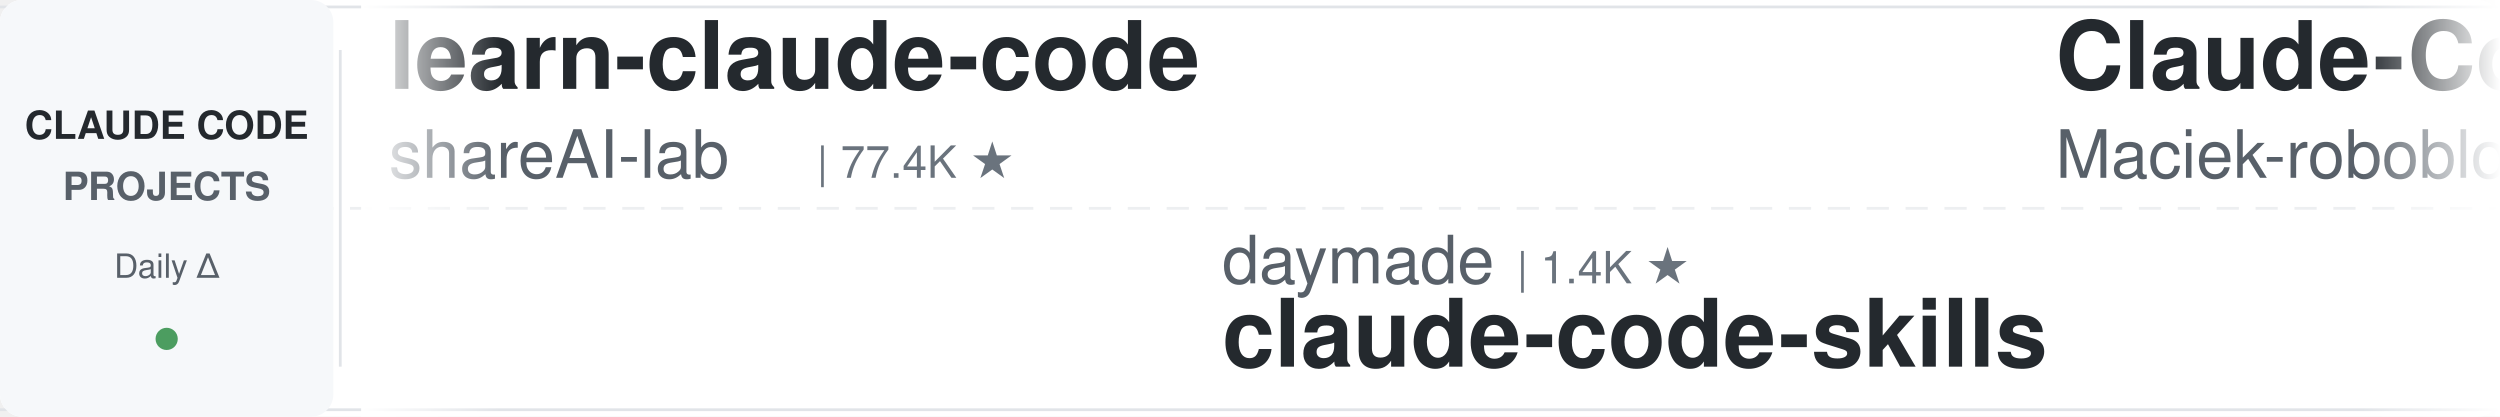
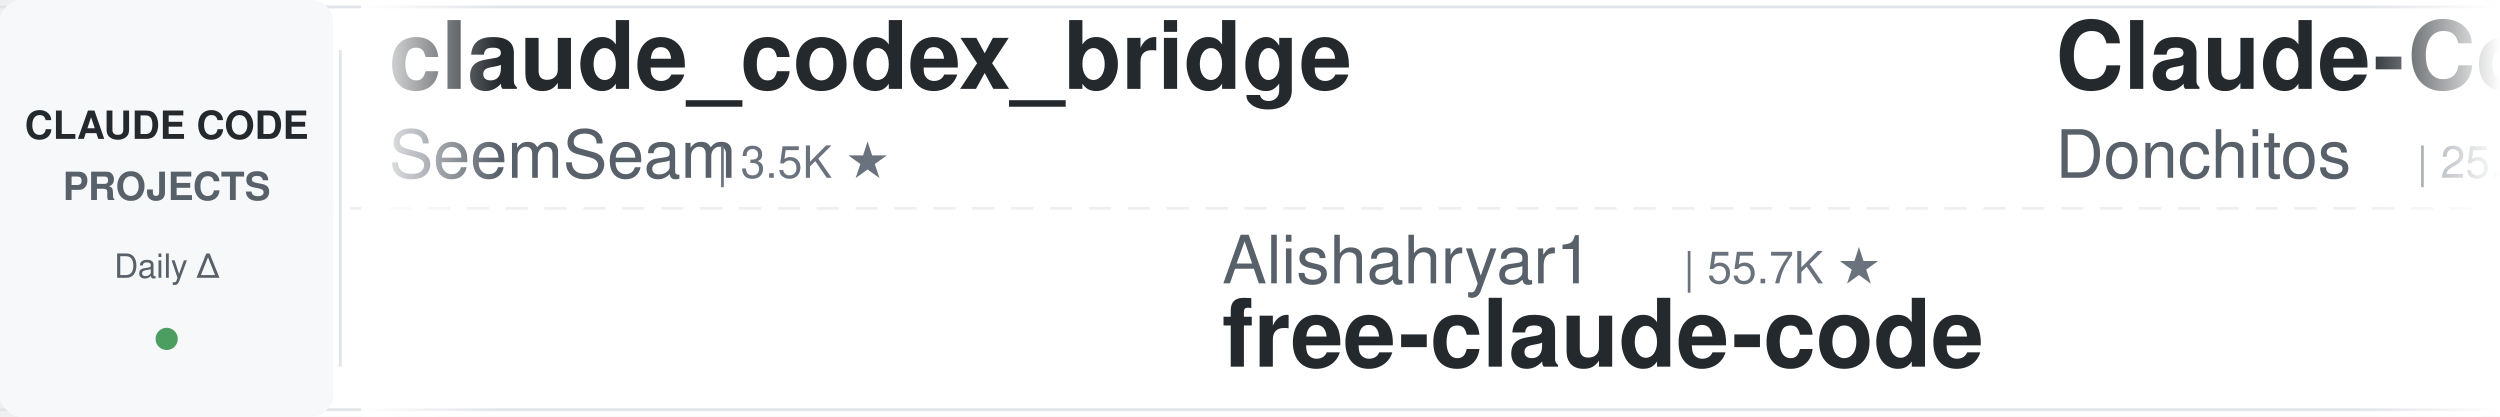
<svg xmlns="http://www.w3.org/2000/svg" width="900" height="150">
  <defs>
    <linearGradient id="leftFade" x1="0%" y1="0%" x2="100%" y2="0%">
      <stop offset="0%" style="stop-color:#ffffff;stop-opacity:1" />
      <stop offset="100%" style="stop-color:#ffffff;stop-opacity:0" />
    </linearGradient>
    <linearGradient id="rightFade" x1="0%" y1="0%" x2="100%" y2="0%">
      <stop offset="0%" style="stop-color:#ffffff;stop-opacity:0" />
      <stop offset="100%" style="stop-color:#ffffff;stop-opacity:1" />
    </linearGradient>
  </defs>
  <rect width="900" height="150" fill="#ffffff" rx="8" />
  <rect x="0" y="2" width="900" height="1" fill="#e1e4e8" />
  <rect x="0" y="147" width="900" height="1" fill="#e1e4e8" />
  <line x1="0" y1="75" x2="900" y2="75" stroke="#e1e4e8" stroke-width="1" stroke-dasharray="8 6" opacity="0.6" />
  <rect x="0" y="0" width="120" height="150" fill="#f6f8fa" rx="8" />
  <text x="60" y="50" font-family="-apple-system, BlinkMacSystemFont, 'Segoe UI', Helvetica, Arial, sans-serif" font-size="14" font-weight="600" fill="#24292e" text-anchor="middle">CLAUDE CODE</text>
  <text x="60" y="72" font-family="-apple-system, BlinkMacSystemFont, 'Segoe UI', Helvetica, Arial, sans-serif" font-size="14" font-weight="600" fill="#586069" text-anchor="middle">PROJECTS</text>
  <text x="60" y="100" font-family="-apple-system, BlinkMacSystemFont, 'Segoe UI', Helvetica, Arial, sans-serif" font-size="12" font-weight="500" fill="#586069" text-anchor="middle">Daily Δ</text>
  <circle cx="60" cy="122" r="4" fill="#22863a" opacity="0.8" />
  <rect x="122" y="18" width="1" height="114" fill="#e1e4e8" />
  <clipPath id="tickerClip">
    <rect x="130" y="0" width="770" height="150" />
  </clipPath>
  <g clip-path="url(#tickerClip)">
    <g id="tickerItems">
      <animateTransform attributeName="transform" attributeType="XML" type="translate" from="0 0" to="-3000 0" dur="54s" repeatCount="indefinite" />
      <g transform="translate(0, 0)">
-         <text x="140" y="32" font-family="-apple-system, BlinkMacSystemFont, 'Segoe UI', Helvetica, Arial, sans-serif" font-size="34" font-weight="600" fill="#24292e">learn-claude-code</text>
-         <text x="140" y="64" font-family="-apple-system, BlinkMacSystemFont, 'Segoe UI', Helvetica, Arial, sans-serif" font-size="24" font-weight="400" fill="#586069">shareAI-lab</text>
-         <text x="294" y="64" font-family="-apple-system, BlinkMacSystemFont, 'Segoe UI', Helvetica, Arial, sans-serif" font-size="16" font-weight="500" fill="#6a737d">| 77.4K ★</text>
+         <text x="140" y="32" font-family="-apple-system, BlinkMacSystemFont, 'Segoe UI', Helvetica, Arial, sans-serif" font-size="34" font-weight="600" fill="#24292e">claude_codex_bridge</text>
+         <text x="140" y="64" font-family="-apple-system, BlinkMacSystemFont, 'Segoe UI', Helvetica, Arial, sans-serif" font-size="24" font-weight="400" fill="#586069">SeemSeam</text>
+         <text x="258" y="64" font-family="-apple-system, BlinkMacSystemFont, 'Segoe UI', Helvetica, Arial, sans-serif" font-size="16" font-weight="500" fill="#6a737d">| 3.5K ★</text>
      </g>
      <g transform="translate(300, 0)">
-         <text x="140" y="102" font-family="-apple-system, BlinkMacSystemFont, 'Segoe UI', Helvetica, Arial, sans-serif" font-size="24" font-weight="400" fill="#586069">daymade</text>
-         <text x="246" y="102" font-family="-apple-system, BlinkMacSystemFont, 'Segoe UI', Helvetica, Arial, sans-serif" font-size="16" font-weight="500" fill="#6a737d">| 1.4K ★</text>
-         <text x="140" y="132" font-family="-apple-system, BlinkMacSystemFont, 'Segoe UI', Helvetica, Arial, sans-serif" font-size="34" font-weight="600" fill="#24292e">claude-code-skills</text>
+         <text x="140" y="102" font-family="-apple-system, BlinkMacSystemFont, 'Segoe UI', Helvetica, Arial, sans-serif" font-size="24" font-weight="400" fill="#586069">Alishahryar1</text>
+         <text x="306" y="102" font-family="-apple-system, BlinkMacSystemFont, 'Segoe UI', Helvetica, Arial, sans-serif" font-size="16" font-weight="500" fill="#6a737d">| 55.7K ★</text>
+         <text x="140" y="132" font-family="-apple-system, BlinkMacSystemFont, 'Segoe UI', Helvetica, Arial, sans-serif" font-size="34" font-weight="600" fill="#24292e">free-claude-code</text>
      </g>
      <g transform="translate(600, 0)">
-         <text x="140" y="32" font-family="-apple-system, BlinkMacSystemFont, 'Segoe UI', Helvetica, Arial, sans-serif" font-size="34" font-weight="600" fill="#24292e">Claude-Code-Usage-Monito...</text>
-         <text x="140" y="64" font-family="-apple-system, BlinkMacSystemFont, 'Segoe UI', Helvetica, Arial, sans-serif" font-size="24" font-weight="400" fill="#586069">Maciek-roboblog</text>
-         <text x="342" y="64" font-family="-apple-system, BlinkMacSystemFont, 'Segoe UI', Helvetica, Arial, sans-serif" font-size="16" font-weight="500" fill="#6a737d">| 8.7K ★</text>
+         <text x="140" y="32" font-family="-apple-system, BlinkMacSystemFont, 'Segoe UI', Helvetica, Arial, sans-serif" font-size="34" font-weight="600" fill="#24292e">Claude-Code-Game-Studios</text>
+         <text x="140" y="64" font-family="-apple-system, BlinkMacSystemFont, 'Segoe UI', Helvetica, Arial, sans-serif" font-size="24" font-weight="400" fill="#586069">Donchitos</text>
+         <text x="270" y="64" font-family="-apple-system, BlinkMacSystemFont, 'Segoe UI', Helvetica, Arial, sans-serif" font-size="16" font-weight="500" fill="#6a737d">| 25.4K ★</text>
      </g>
      <g transform="translate(900, 0)">
-         <text x="140" y="102" font-family="-apple-system, BlinkMacSystemFont, 'Segoe UI', Helvetica, Arial, sans-serif" font-size="24" font-weight="400" fill="#586069">VoltAgent</text>
-         <text x="270" y="102" font-family="-apple-system, BlinkMacSystemFont, 'Segoe UI', Helvetica, Arial, sans-serif" font-size="16" font-weight="500" fill="#6a737d">| 25.3K ★</text>
-         <text x="140" y="132" font-family="-apple-system, BlinkMacSystemFont, 'Segoe UI', Helvetica, Arial, sans-serif" font-size="34" font-weight="600" fill="#24292e">awesome-claude-code-suba...</text>
+         <text x="140" y="102" font-family="-apple-system, BlinkMacSystemFont, 'Segoe UI', Helvetica, Arial, sans-serif" font-size="24" font-weight="400" fill="#586069">Windy3f3f3f3f</text>
+         <text x="318" y="102" font-family="-apple-system, BlinkMacSystemFont, 'Segoe UI', Helvetica, Arial, sans-serif" font-size="16" font-weight="500" fill="#6a737d">| 2.7K ★</text>
+         <text x="140" y="132" font-family="-apple-system, BlinkMacSystemFont, 'Segoe UI', Helvetica, Arial, sans-serif" font-size="34" font-weight="600" fill="#24292e">claude-code-from-scratch</text>
      </g>
      <g transform="translate(1200, 0)">
-         <text x="140" y="32" font-family="-apple-system, BlinkMacSystemFont, 'Segoe UI', Helvetica, Arial, sans-serif" font-size="34" font-weight="600" fill="#24292e">claude-code-showcase</text>
-         <text x="140" y="64" font-family="-apple-system, BlinkMacSystemFont, 'Segoe UI', Helvetica, Arial, sans-serif" font-size="24" font-weight="400" fill="#586069">ChrisWiles</text>
-         <text x="282" y="64" font-family="-apple-system, BlinkMacSystemFont, 'Segoe UI', Helvetica, Arial, sans-serif" font-size="16" font-weight="500" fill="#6a737d">| 6.1K ★</text>
+         <text x="140" y="32" font-family="-apple-system, BlinkMacSystemFont, 'Segoe UI', Helvetica, Arial, sans-serif" font-size="34" font-weight="600" fill="#24292e">claude-code-action</text>
+         <text x="140" y="64" font-family="-apple-system, BlinkMacSystemFont, 'Segoe UI', Helvetica, Arial, sans-serif" font-size="24" font-weight="400" fill="#586069">anthropics</text>
+         <text x="282" y="64" font-family="-apple-system, BlinkMacSystemFont, 'Segoe UI', Helvetica, Arial, sans-serif" font-size="16" font-weight="500" fill="#6a737d">| 8.9K ★</text>
      </g>
      <g transform="translate(1500, 0)">
-         <text x="140" y="102" font-family="-apple-system, BlinkMacSystemFont, 'Segoe UI', Helvetica, Arial, sans-serif" font-size="24" font-weight="400" fill="#586069">Pimzino</text>
-         <text x="246" y="102" font-family="-apple-system, BlinkMacSystemFont, 'Segoe UI', Helvetica, Arial, sans-serif" font-size="16" font-weight="500" fill="#6a737d">| 3.9K ★</text>
-         <text x="140" y="132" font-family="-apple-system, BlinkMacSystemFont, 'Segoe UI', Helvetica, Arial, sans-serif" font-size="34" font-weight="600" fill="#24292e">claude-code-spec-workflo...</text>
+         <text x="140" y="102" font-family="-apple-system, BlinkMacSystemFont, 'Segoe UI', Helvetica, Arial, sans-serif" font-size="24" font-weight="400" fill="#586069">digitalsamba</text>
+         <text x="306" y="102" font-family="-apple-system, BlinkMacSystemFont, 'Segoe UI', Helvetica, Arial, sans-serif" font-size="16" font-weight="500" fill="#6a737d">| 2.1K ★</text>
+         <text x="140" y="132" font-family="-apple-system, BlinkMacSystemFont, 'Segoe UI', Helvetica, Arial, sans-serif" font-size="34" font-weight="600" fill="#24292e">claude-code-video-toolki...</text>
      </g>
      <g transform="translate(1800, 0)">
-         <text x="140" y="32" font-family="-apple-system, BlinkMacSystemFont, 'Segoe UI', Helvetica, Arial, sans-serif" font-size="34" font-weight="600" fill="#24292e">Claude-Code-Source-Study</text>
-         <text x="140" y="64" font-family="-apple-system, BlinkMacSystemFont, 'Segoe UI', Helvetica, Arial, sans-serif" font-size="24" font-weight="400" fill="#586069">luyao618</text>
-         <text x="258" y="64" font-family="-apple-system, BlinkMacSystemFont, 'Segoe UI', Helvetica, Arial, sans-serif" font-size="16" font-weight="500" fill="#6a737d">| 1.7K ★</text>
+         <text x="140" y="32" font-family="-apple-system, BlinkMacSystemFont, 'Segoe UI', Helvetica, Arial, sans-serif" font-size="34" font-weight="600" fill="#24292e">awesome-claude-code</text>
+         <text x="140" y="64" font-family="-apple-system, BlinkMacSystemFont, 'Segoe UI', Helvetica, Arial, sans-serif" font-size="24" font-weight="400" fill="#586069">jqueryscript</text>
+         <text x="306" y="64" font-family="-apple-system, BlinkMacSystemFont, 'Segoe UI', Helvetica, Arial, sans-serif" font-size="16" font-weight="500" fill="#6a737d">| 518 ★</text>
      </g>
      <g transform="translate(2100, 0)">
-         <text x="140" y="102" font-family="-apple-system, BlinkMacSystemFont, 'Segoe UI', Helvetica, Arial, sans-serif" font-size="24" font-weight="400" fill="#586069">asgeirtj</text>
-         <text x="258" y="102" font-family="-apple-system, BlinkMacSystemFont, 'Segoe UI', Helvetica, Arial, sans-serif" font-size="16" font-weight="500" fill="#6a737d">| 68.0K ★</text>
-         <text x="140" y="132" font-family="-apple-system, BlinkMacSystemFont, 'Segoe UI', Helvetica, Arial, sans-serif" font-size="34" font-weight="600" fill="#24292e">system_prompts_leaks</text>
+         <text x="140" y="102" font-family="-apple-system, BlinkMacSystemFont, 'Segoe UI', Helvetica, Arial, sans-serif" font-size="24" font-weight="400" fill="#586069">kodu-ai</text>
+         <text x="246" y="102" font-family="-apple-system, BlinkMacSystemFont, 'Segoe UI', Helvetica, Arial, sans-serif" font-size="16" font-weight="500" fill="#6a737d">| 5.2K ★</text>
+         <text x="140" y="132" font-family="-apple-system, BlinkMacSystemFont, 'Segoe UI', Helvetica, Arial, sans-serif" font-size="34" font-weight="600" fill="#24292e">claude-coder</text>
      </g>
      <g transform="translate(2400, 0)">
-         <text x="140" y="32" font-family="-apple-system, BlinkMacSystemFont, 'Segoe UI', Helvetica, Arial, sans-serif" font-size="34" font-weight="600" fill="#24292e">pi-vs-claude-code</text>
-         <text x="140" y="64" font-family="-apple-system, BlinkMacSystemFont, 'Segoe UI', Helvetica, Arial, sans-serif" font-size="24" font-weight="400" fill="#586069">disler</text>
-         <text x="234" y="64" font-family="-apple-system, BlinkMacSystemFont, 'Segoe UI', Helvetica, Arial, sans-serif" font-size="16" font-weight="500" fill="#6a737d">| 1.7K ★</text>
+         <text x="140" y="32" font-family="-apple-system, BlinkMacSystemFont, 'Segoe UI', Helvetica, Arial, sans-serif" font-size="34" font-weight="600" fill="#24292e">claude-code-proxy</text>
+         <text x="140" y="64" font-family="-apple-system, BlinkMacSystemFont, 'Segoe UI', Helvetica, Arial, sans-serif" font-size="24" font-weight="400" fill="#586069">1rgs</text>
+         <text x="210" y="64" font-family="-apple-system, BlinkMacSystemFont, 'Segoe UI', Helvetica, Arial, sans-serif" font-size="16" font-weight="500" fill="#6a737d">| 3.7K ★</text>
      </g>
      <g transform="translate(2700, 0)">
-         <text x="140" y="102" font-family="-apple-system, BlinkMacSystemFont, 'Segoe UI', Helvetica, Arial, sans-serif" font-size="24" font-weight="400" fill="#586069">ponponon</text>
-         <text x="258" y="102" font-family="-apple-system, BlinkMacSystemFont, 'Segoe UI', Helvetica, Arial, sans-serif" font-size="16" font-weight="500" fill="#6a737d">| 2.3K ★</text>
-         <text x="140" y="132" font-family="-apple-system, BlinkMacSystemFont, 'Segoe UI', Helvetica, Arial, sans-serif" font-size="34" font-weight="600" fill="#24292e">claude_code_src</text>
+         <text x="140" y="102" font-family="-apple-system, BlinkMacSystemFont, 'Segoe UI', Helvetica, Arial, sans-serif" font-size="24" font-weight="400" fill="#586069">nicedreamzapp</text>
+         <text x="318" y="102" font-family="-apple-system, BlinkMacSystemFont, 'Segoe UI', Helvetica, Arial, sans-serif" font-size="16" font-weight="500" fill="#6a737d">| 3.3K ★</text>
+         <text x="140" y="132" font-family="-apple-system, BlinkMacSystemFont, 'Segoe UI', Helvetica, Arial, sans-serif" font-size="34" font-weight="600" fill="#24292e">claude-code-local</text>
      </g>
      <g transform="translate(3000, 0)">
-         <text x="140" y="32" font-family="-apple-system, BlinkMacSystemFont, 'Segoe UI', Helvetica, Arial, sans-serif" font-size="34" font-weight="600" fill="#24292e">learn-claude-code</text>
-         <text x="140" y="64" font-family="-apple-system, BlinkMacSystemFont, 'Segoe UI', Helvetica, Arial, sans-serif" font-size="24" font-weight="400" fill="#586069">shareAI-lab</text>
-         <text x="294" y="64" font-family="-apple-system, BlinkMacSystemFont, 'Segoe UI', Helvetica, Arial, sans-serif" font-size="16" font-weight="500" fill="#6a737d">| 77.4K ★</text>
+         <text x="140" y="32" font-family="-apple-system, BlinkMacSystemFont, 'Segoe UI', Helvetica, Arial, sans-serif" font-size="34" font-weight="600" fill="#24292e">claude_codex_bridge</text>
+         <text x="140" y="64" font-family="-apple-system, BlinkMacSystemFont, 'Segoe UI', Helvetica, Arial, sans-serif" font-size="24" font-weight="400" fill="#586069">SeemSeam</text>
+         <text x="258" y="64" font-family="-apple-system, BlinkMacSystemFont, 'Segoe UI', Helvetica, Arial, sans-serif" font-size="16" font-weight="500" fill="#6a737d">| 3.5K ★</text>
      </g>
      <g transform="translate(3300, 0)">
-         <text x="140" y="102" font-family="-apple-system, BlinkMacSystemFont, 'Segoe UI', Helvetica, Arial, sans-serif" font-size="24" font-weight="400" fill="#586069">daymade</text>
-         <text x="246" y="102" font-family="-apple-system, BlinkMacSystemFont, 'Segoe UI', Helvetica, Arial, sans-serif" font-size="16" font-weight="500" fill="#6a737d">| 1.4K ★</text>
-         <text x="140" y="132" font-family="-apple-system, BlinkMacSystemFont, 'Segoe UI', Helvetica, Arial, sans-serif" font-size="34" font-weight="600" fill="#24292e">claude-code-skills</text>
+         <text x="140" y="102" font-family="-apple-system, BlinkMacSystemFont, 'Segoe UI', Helvetica, Arial, sans-serif" font-size="24" font-weight="400" fill="#586069">Alishahryar1</text>
+         <text x="306" y="102" font-family="-apple-system, BlinkMacSystemFont, 'Segoe UI', Helvetica, Arial, sans-serif" font-size="16" font-weight="500" fill="#6a737d">| 55.7K ★</text>
+         <text x="140" y="132" font-family="-apple-system, BlinkMacSystemFont, 'Segoe UI', Helvetica, Arial, sans-serif" font-size="34" font-weight="600" fill="#24292e">free-claude-code</text>
      </g>
      <g transform="translate(3600, 0)">
-         <text x="140" y="32" font-family="-apple-system, BlinkMacSystemFont, 'Segoe UI', Helvetica, Arial, sans-serif" font-size="34" font-weight="600" fill="#24292e">Claude-Code-Usage-Monito...</text>
-         <text x="140" y="64" font-family="-apple-system, BlinkMacSystemFont, 'Segoe UI', Helvetica, Arial, sans-serif" font-size="24" font-weight="400" fill="#586069">Maciek-roboblog</text>
-         <text x="342" y="64" font-family="-apple-system, BlinkMacSystemFont, 'Segoe UI', Helvetica, Arial, sans-serif" font-size="16" font-weight="500" fill="#6a737d">| 8.7K ★</text>
+         <text x="140" y="32" font-family="-apple-system, BlinkMacSystemFont, 'Segoe UI', Helvetica, Arial, sans-serif" font-size="34" font-weight="600" fill="#24292e">Claude-Code-Game-Studios</text>
+         <text x="140" y="64" font-family="-apple-system, BlinkMacSystemFont, 'Segoe UI', Helvetica, Arial, sans-serif" font-size="24" font-weight="400" fill="#586069">Donchitos</text>
+         <text x="270" y="64" font-family="-apple-system, BlinkMacSystemFont, 'Segoe UI', Helvetica, Arial, sans-serif" font-size="16" font-weight="500" fill="#6a737d">| 25.4K ★</text>
      </g>
      <g transform="translate(3900, 0)">
-         <text x="140" y="102" font-family="-apple-system, BlinkMacSystemFont, 'Segoe UI', Helvetica, Arial, sans-serif" font-size="24" font-weight="400" fill="#586069">VoltAgent</text>
-         <text x="270" y="102" font-family="-apple-system, BlinkMacSystemFont, 'Segoe UI', Helvetica, Arial, sans-serif" font-size="16" font-weight="500" fill="#6a737d">| 25.3K ★</text>
-         <text x="140" y="132" font-family="-apple-system, BlinkMacSystemFont, 'Segoe UI', Helvetica, Arial, sans-serif" font-size="34" font-weight="600" fill="#24292e">awesome-claude-code-suba...</text>
+         <text x="140" y="102" font-family="-apple-system, BlinkMacSystemFont, 'Segoe UI', Helvetica, Arial, sans-serif" font-size="24" font-weight="400" fill="#586069">Windy3f3f3f3f</text>
+         <text x="318" y="102" font-family="-apple-system, BlinkMacSystemFont, 'Segoe UI', Helvetica, Arial, sans-serif" font-size="16" font-weight="500" fill="#6a737d">| 2.7K ★</text>
+         <text x="140" y="132" font-family="-apple-system, BlinkMacSystemFont, 'Segoe UI', Helvetica, Arial, sans-serif" font-size="34" font-weight="600" fill="#24292e">claude-code-from-scratch</text>
      </g>
    </g>
  </g>
  <rect x="130" y="0" width="50" height="150" fill="url(#leftFade)" />
  <rect x="850" y="0" width="50" height="150" fill="url(#rightFade)" />
</svg>
